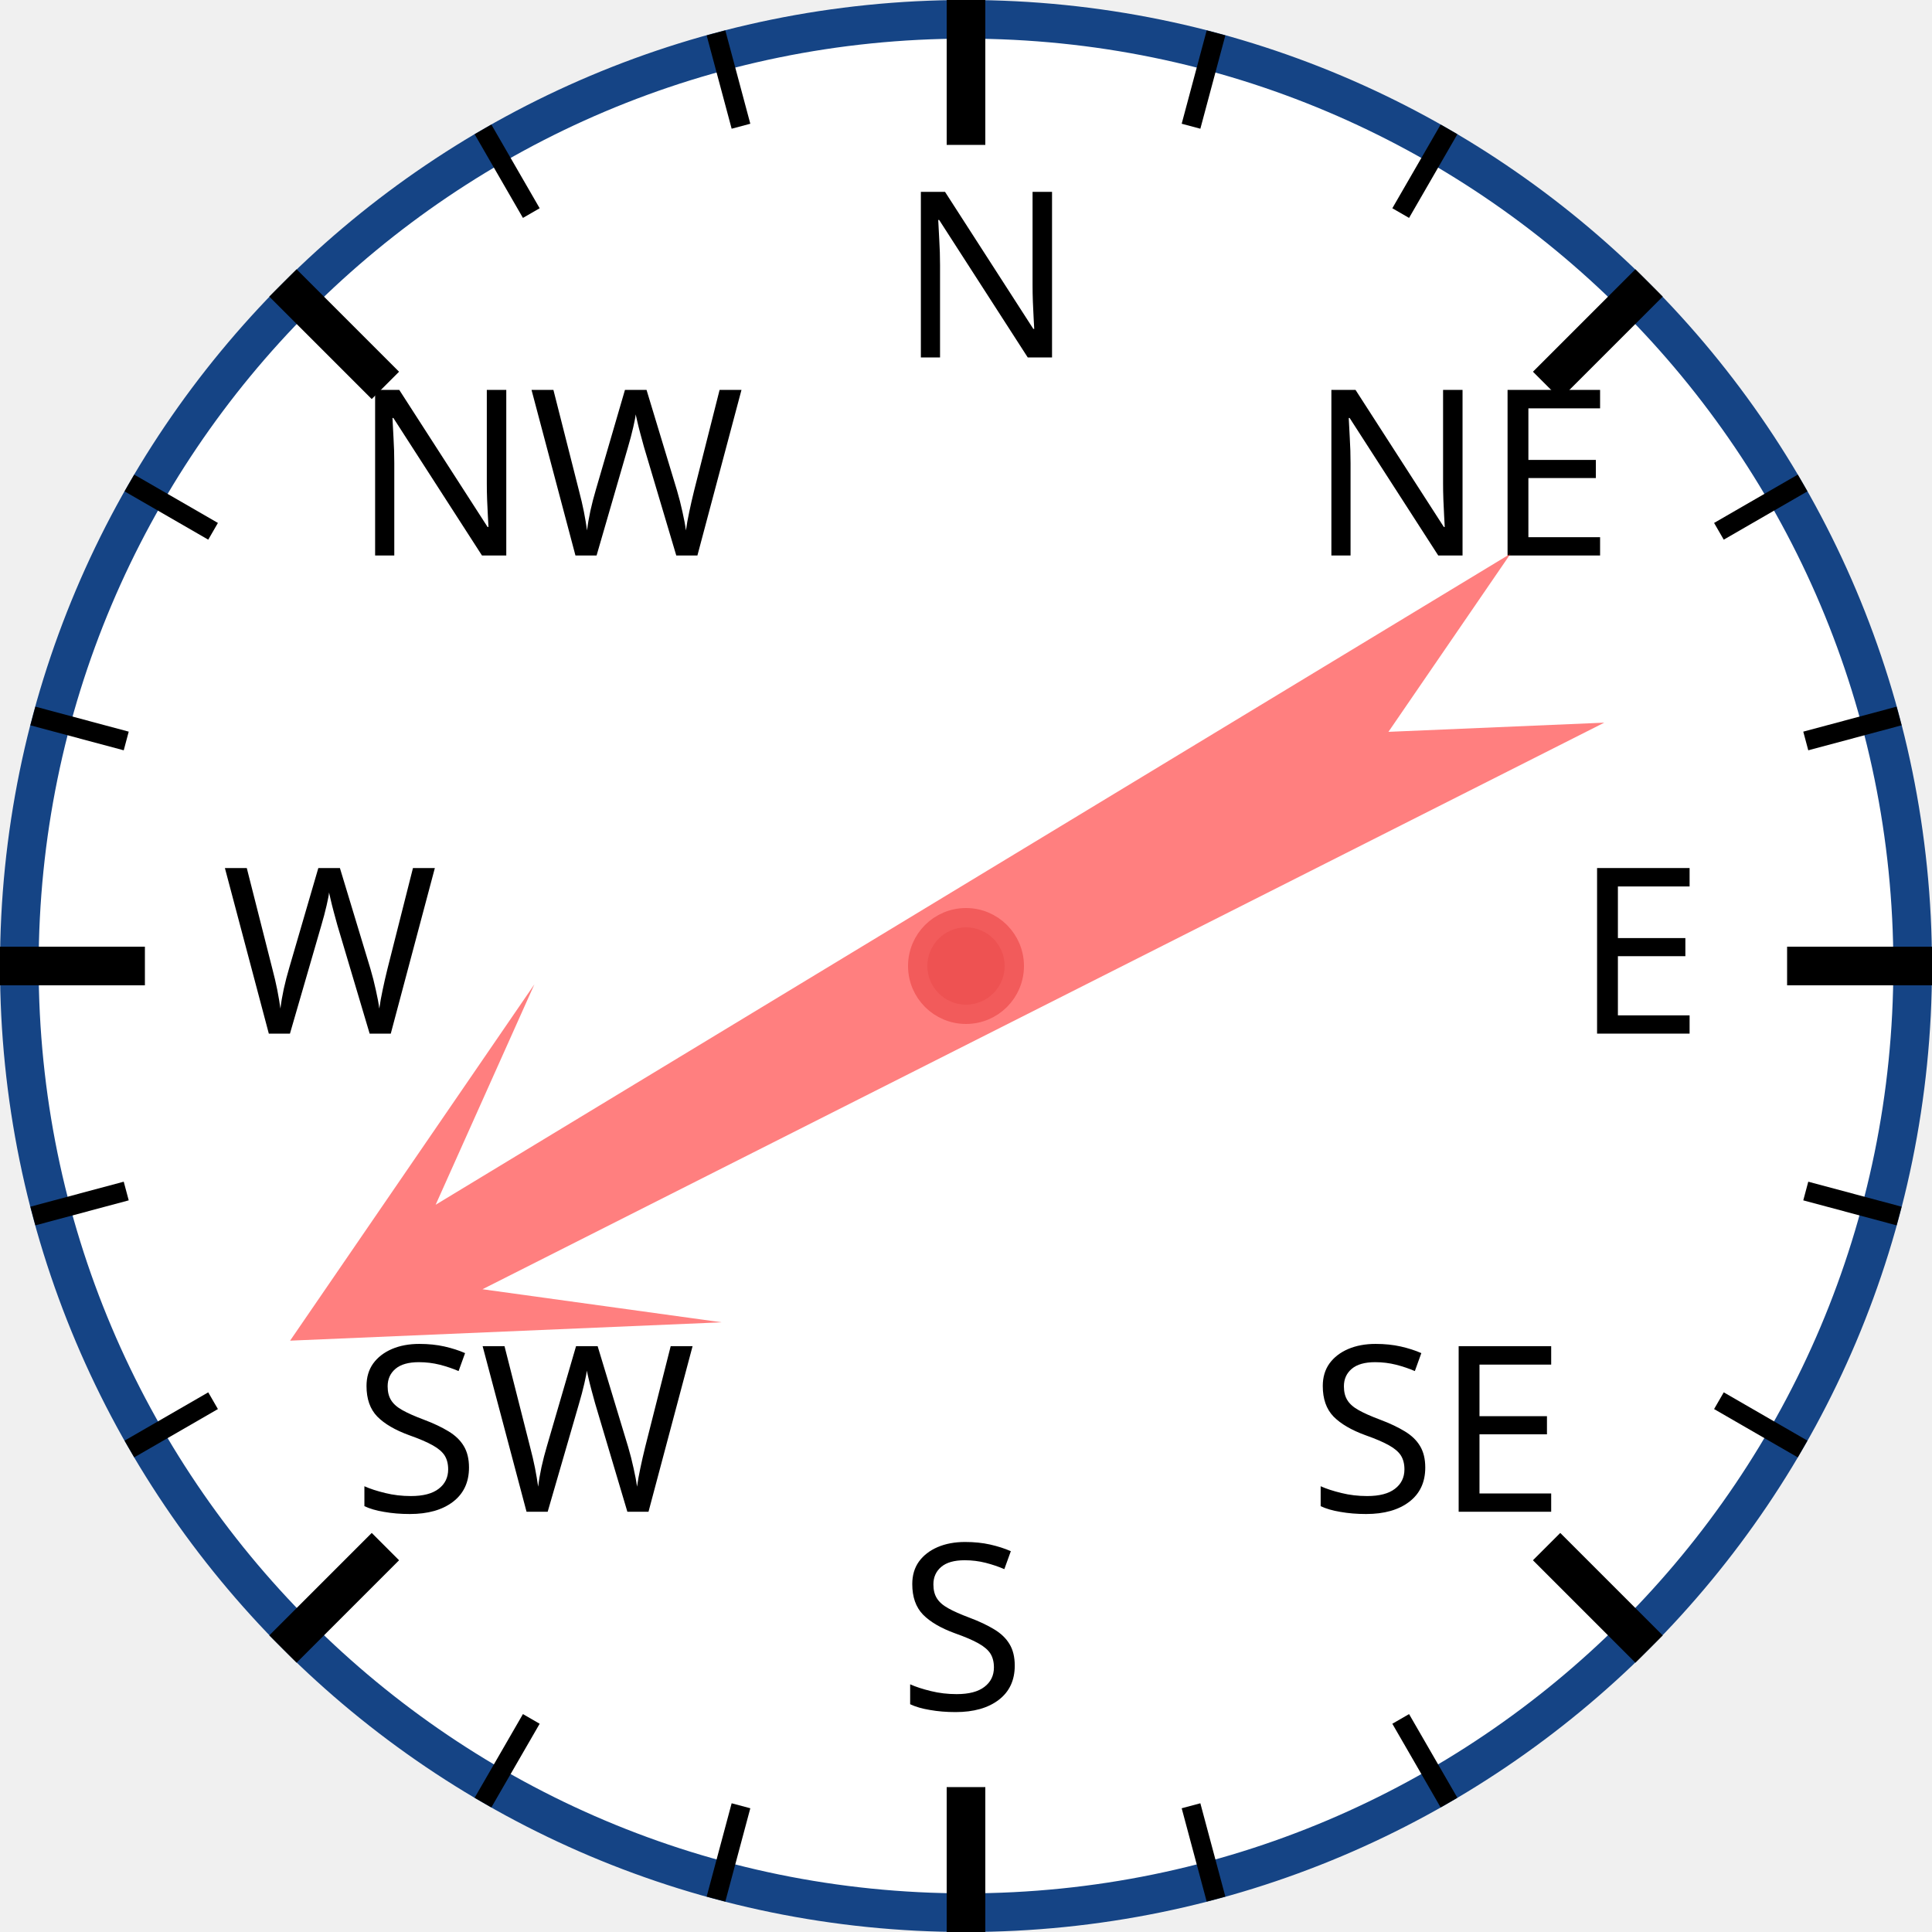
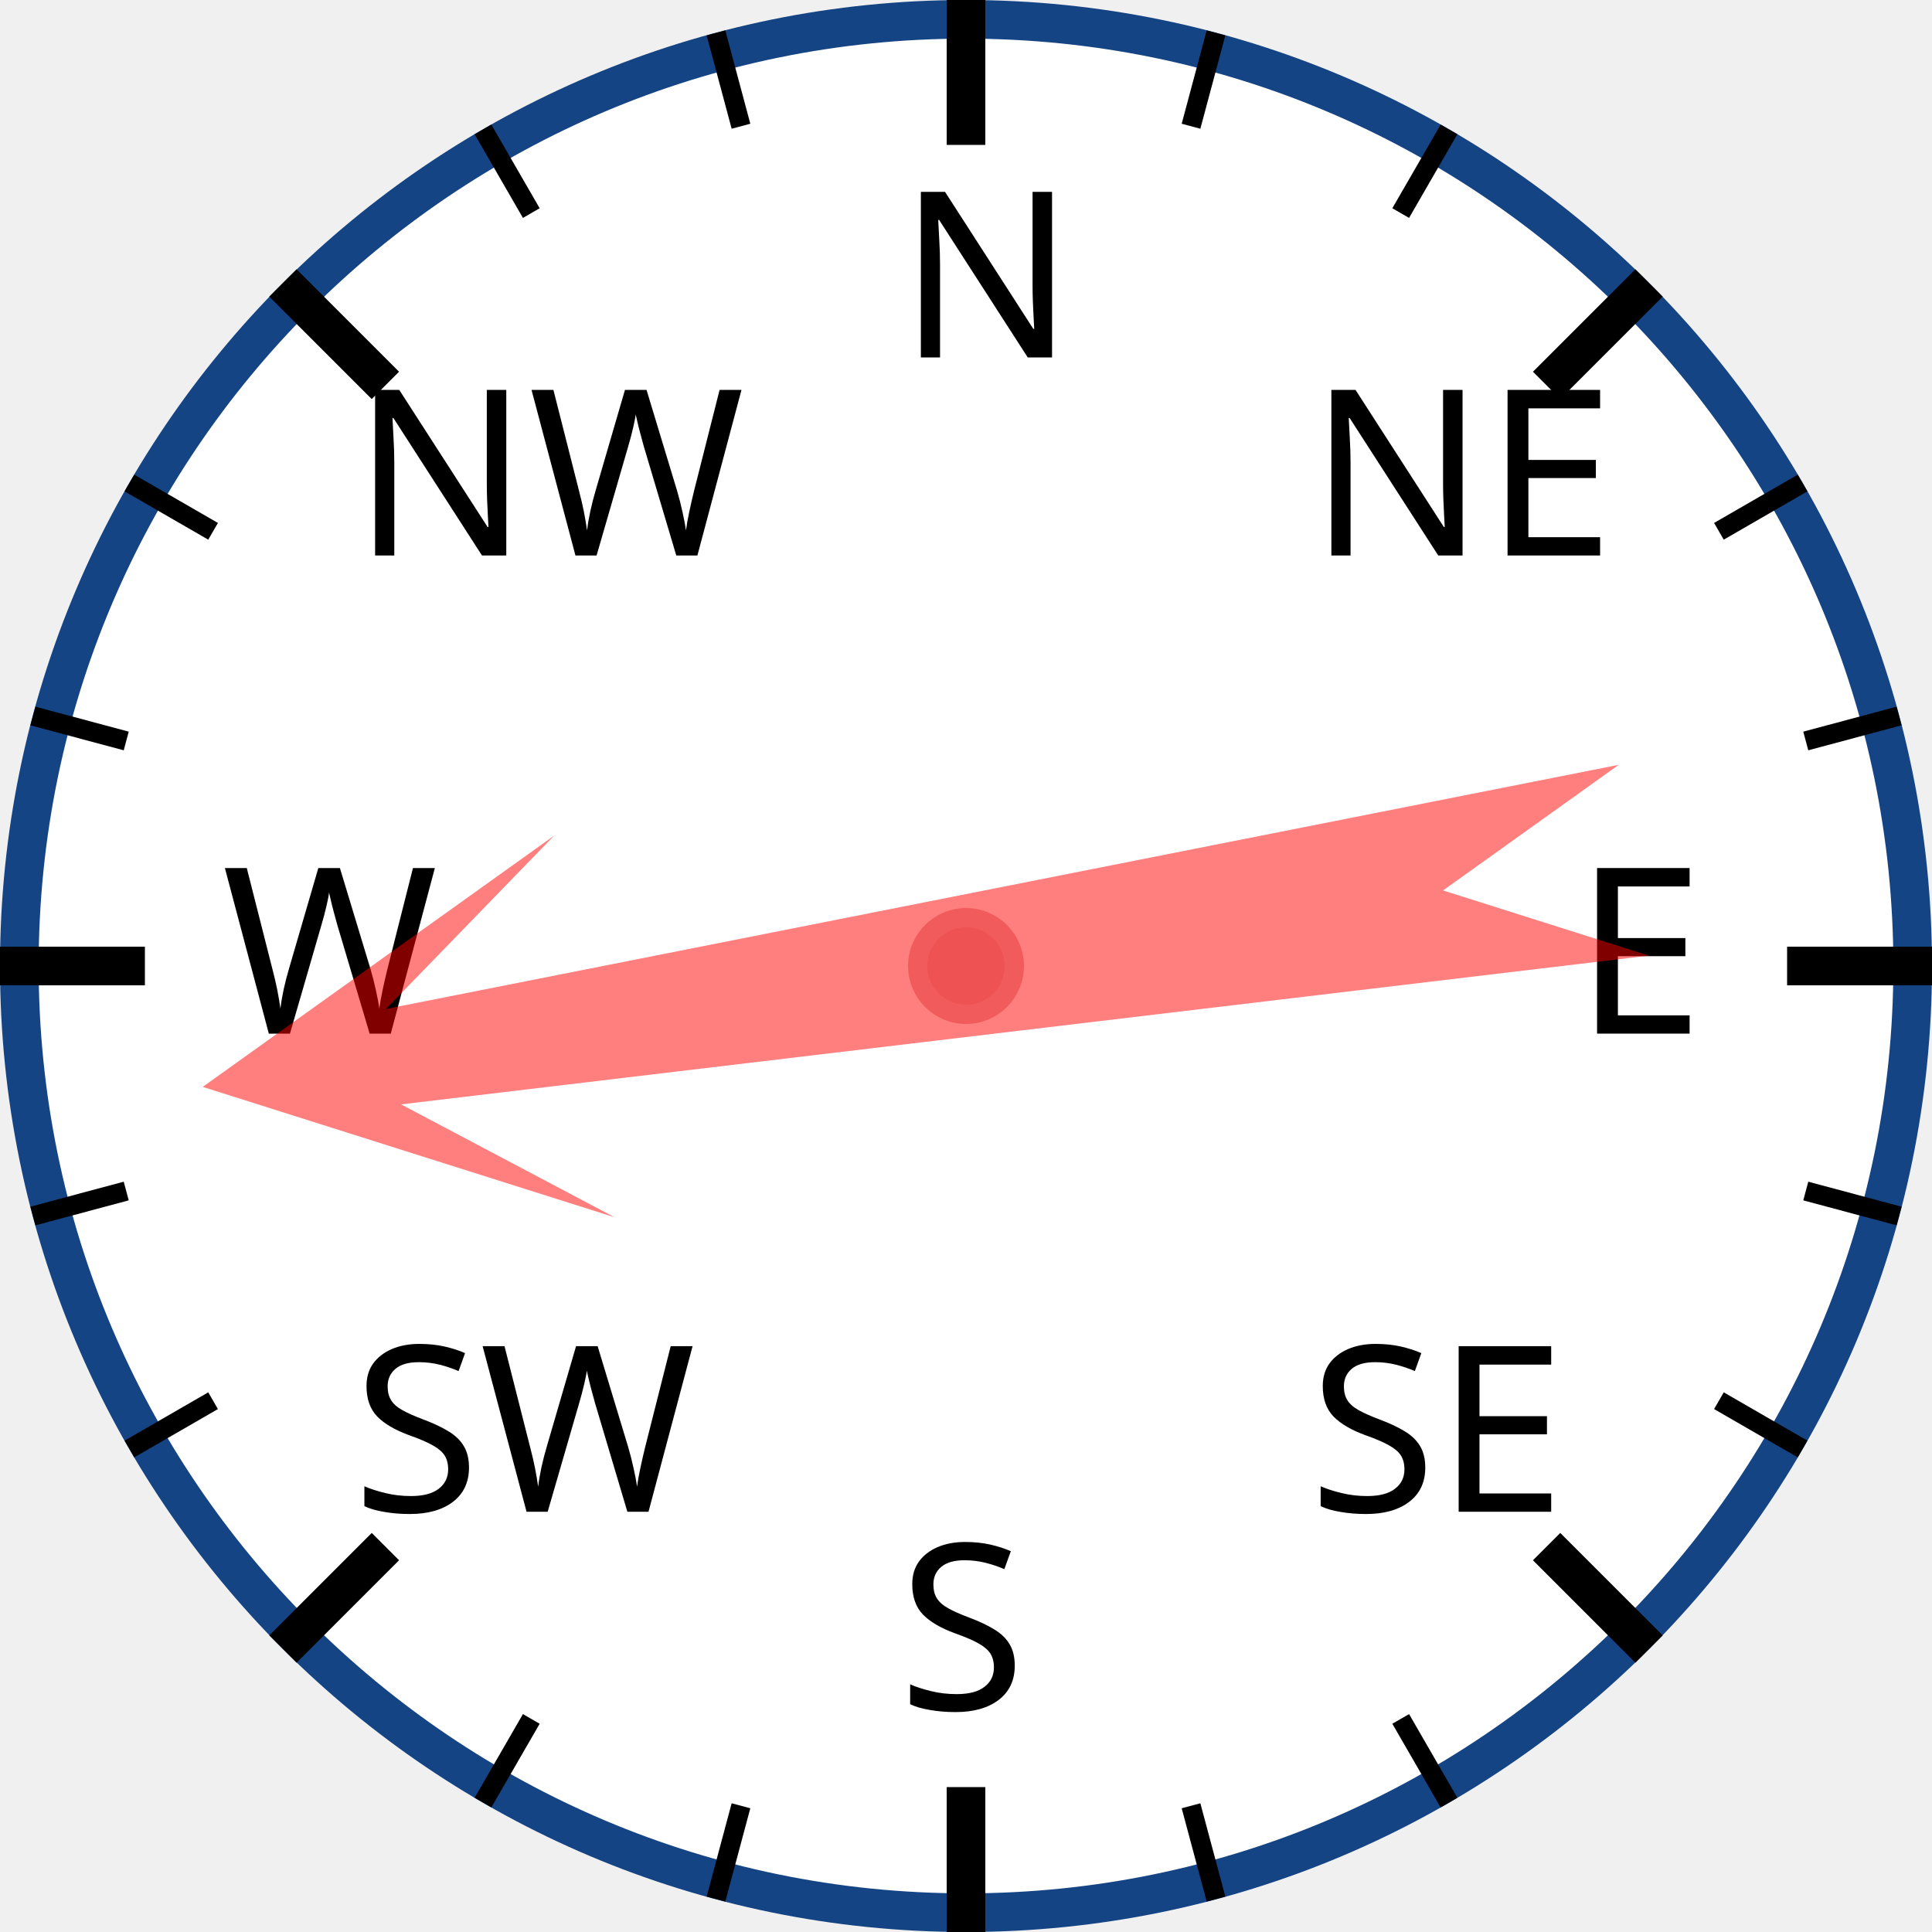
<svg xmlns="http://www.w3.org/2000/svg" width="120px" height="120px" viewBox="0 0 200 200">
  <circle cx="100" cy="100" r="98" style="fill: white; stroke: #154485; stroke-width: 4;" />
  <text x="93.0" y="37.0" style="font-family: sans-serif; font-size: 18pt;">N</text>
  <line x1="100.0" y1="0.0" x2="100.0" y2="15.0" style="stroke: black; stroke-width: 4;" />
  <line x1="74.118" y1="3.407" x2="76.706" y2="13.067" style="stroke: black; stroke-width: 2;" />
  <line x1="50" y1="13.397" x2="55" y2="22.058" style="stroke: black; stroke-width: 2;" />
  <text x="36.503" y="57.503" style="font-family: sans-serif; font-size: 18pt;">NW</text>
  <line x1="29.289" y1="29.289" x2="39.896" y2="39.896" style="stroke: black; stroke-width: 4;" />
  <line x1="13.397" y1="50" x2="22.058" y2="55" style="stroke: black; stroke-width: 2;" />
  <line x1="3.407" y1="74.118" x2="13.067" y2="76.706" style="stroke: black; stroke-width: 2;" />
  <text x="23.0" y="107.0" style="font-family: sans-serif; font-size: 18pt;">W</text>
  <line x1="0.0" y1="100.0" x2="15.0" y2="100.0" style="stroke: black; stroke-width: 4;" />
  <line x1="3.407" y1="125.882" x2="13.067" y2="123.294" style="stroke: black; stroke-width: 2;" />
  <line x1="13.397" y1="150" x2="22.058" y2="145" style="stroke: black; stroke-width: 2;" />
  <text x="36.503" y="156.497" style="font-family: sans-serif; font-size: 18pt;">SW</text>
  <line x1="29.289" y1="170.711" x2="39.896" y2="160.104" style="stroke: black; stroke-width: 4;" />
  <line x1="50" y1="186.603" x2="55" y2="177.942" style="stroke: black; stroke-width: 2;" />
  <line x1="74.118" y1="196.593" x2="76.706" y2="186.933" style="stroke: black; stroke-width: 2;" />
  <text x="93" y="177.0" style="font-family: sans-serif; font-size: 18pt;">S</text>
  <line x1="100" y1="200.0" x2="100" y2="185.0" style="stroke: black; stroke-width: 4;" />
  <line x1="125.882" y1="196.593" x2="123.294" y2="186.933" style="stroke: black; stroke-width: 2;" />
  <line x1="150.0" y1="186.603" x2="145.0" y2="177.942" style="stroke: black; stroke-width: 2;" />
  <text x="135.497" y="156.497" style="font-family: sans-serif; font-size: 18pt;">SE</text>
  <line x1="170.711" y1="170.711" x2="160.104" y2="160.104" style="stroke: black; stroke-width: 4;" />
  <line x1="186.603" y1="150" x2="177.942" y2="145" style="stroke: black; stroke-width: 2;" />
  <line x1="196.593" y1="125.882" x2="186.933" y2="123.294" style="stroke: black; stroke-width: 2;" />
  <text x="163.0" y="107" style="font-family: sans-serif; font-size: 18pt;">E</text>
  <line x1="200.0" y1="100" x2="185.0" y2="100" style="stroke: black; stroke-width: 4;" />
  <line x1="196.593" y1="74.118" x2="186.933" y2="76.706" style="stroke: black; stroke-width: 2;" />
  <line x1="186.603" y1="50" x2="177.942" y2="55" style="stroke: black; stroke-width: 2;" />
  <text x="135.497" y="57.503" style="font-family: sans-serif; font-size: 18pt;">NE</text>
  <line x1="170.711" y1="29.289" x2="160.104" y2="39.896" style="stroke: black; stroke-width: 4;" />
  <line x1="150" y1="13.397" x2="145" y2="22.058" style="stroke: black; stroke-width: 2;" />
  <line x1="125.882" y1="3.407" x2="123.294" y2="13.067" style="stroke: black; stroke-width: 2;" />
-   <polygon points="100 20 120 60 105 40 110 170 100 150 90 170 95 40 80 60" style="fill: red; fill-opacity: 0.5;" transform="rotate(241,100,100)" />
+   <polygon points="100 20 120 60 105 40 110 170 100 150 90 170 95 40 80 60" style="fill: red; fill-opacity: 0.5;" transform="rotate(261,100,100)" />
  <circle cx="100" cy="100" r="5" style="fill: #EE5252; stroke: #F25B5B; stroke-width: 2;" />
</svg>
